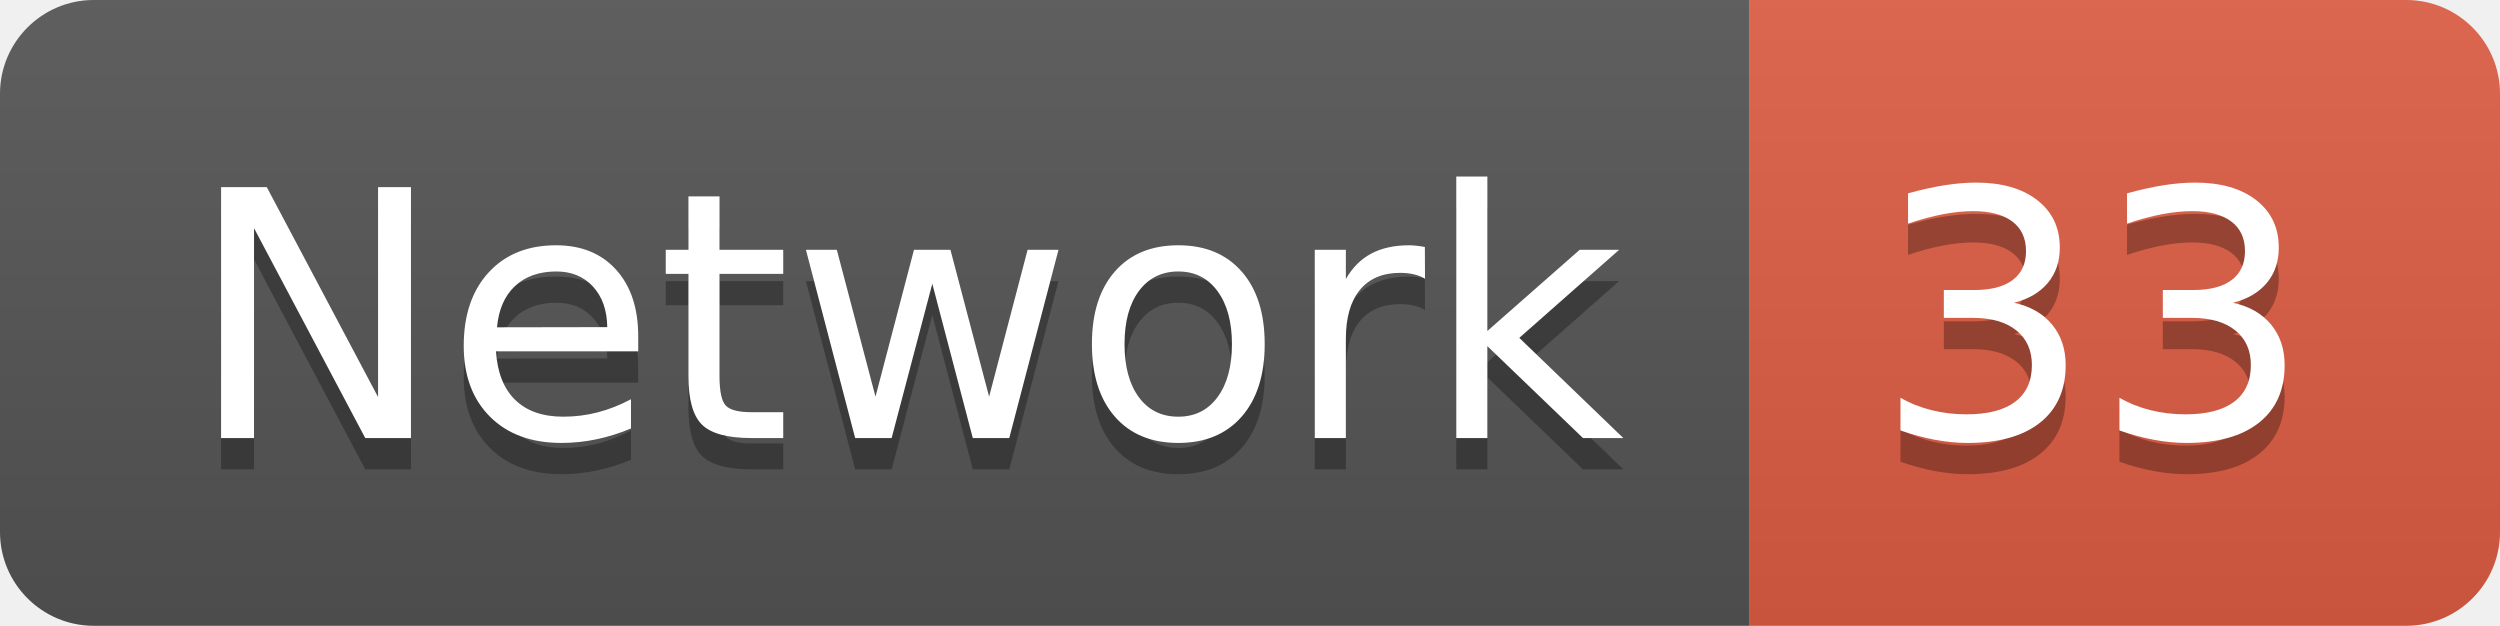
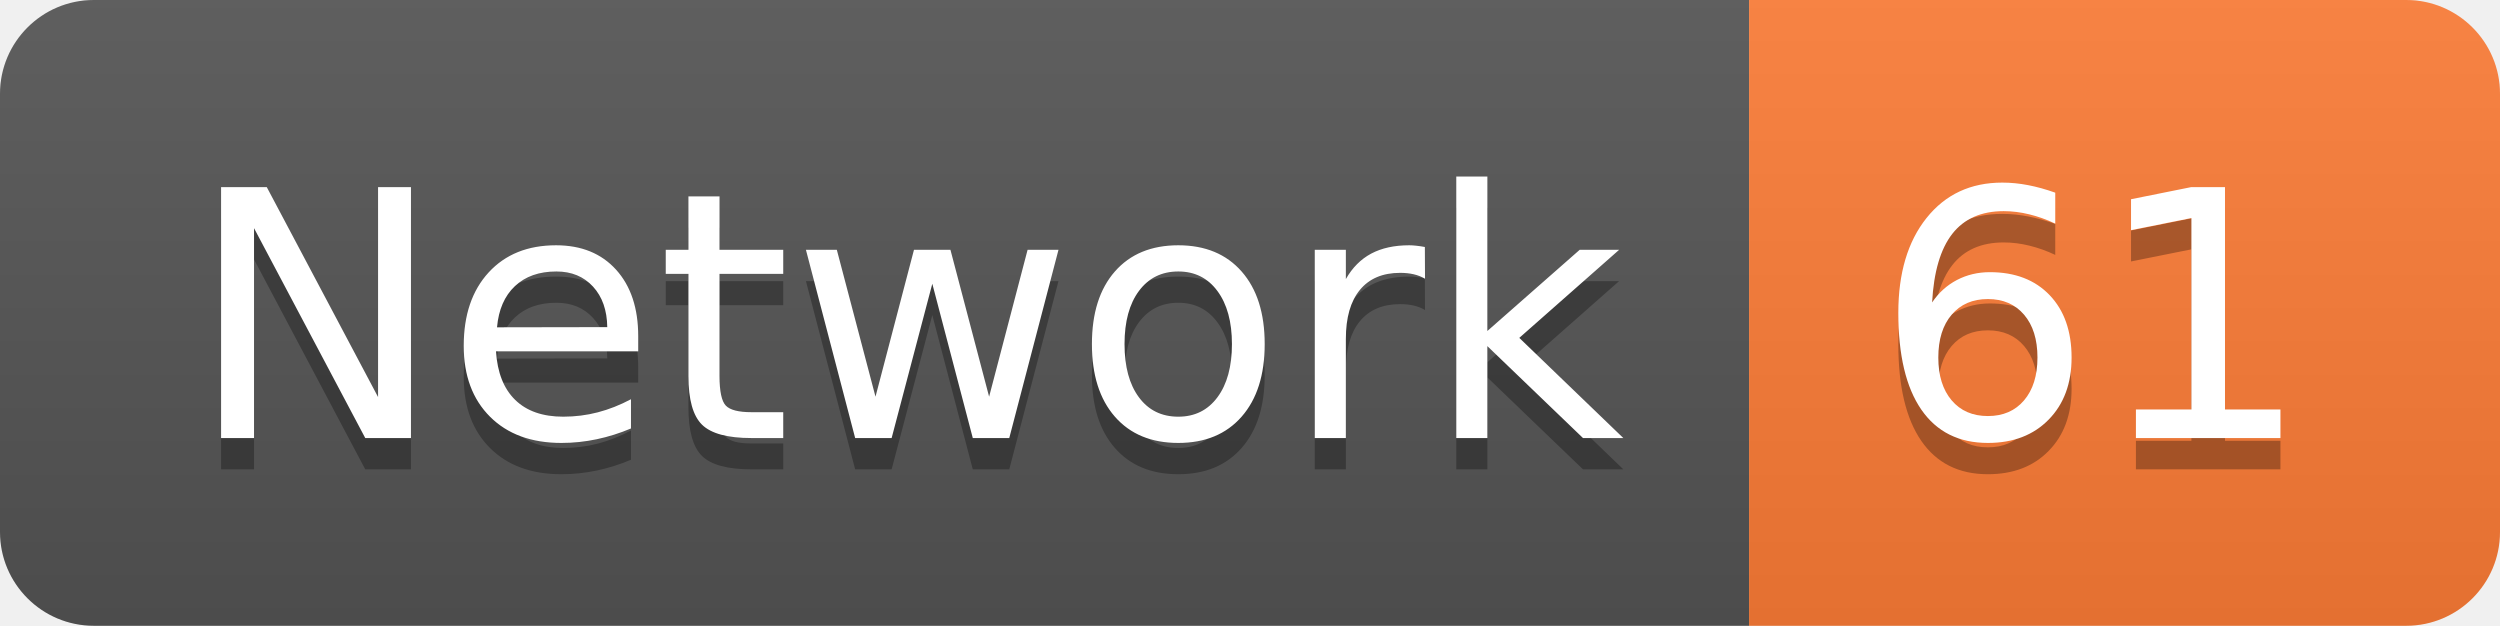
<svg xmlns="http://www.w3.org/2000/svg" width="79.9" height="20">
  <linearGradient id="smooth" x2="0" y2="100%">
    <stop offset="0" stop-color="#bbb" stop-opacity=".1" />
    <stop offset="1" stop-opacity=".1" />
  </linearGradient>
  <clipPath id="round">
    <rect width="79.9" height="20" rx="3" fill="#fff" />
  </clipPath>
  <g clip-path="url(#round)">
    <rect width="55.9" height="20" fill="#555" />
-     <rect x="55.9" width="24.0" height="20" fill="#e05d44" />
+     <rect x="55.9" width="24.0" height="20" fill="#fe7d37" />
    <rect width="79.9" height="20" fill="url(#smooth)" />
  </g>
  <g fill="#fff" text-anchor="middle" font-family="DejaVu Sans,Verdana,Geneva,sans-serif" font-size="110">
    <text x="289.5" y="150" fill="#010101" fill-opacity=".3" transform="scale(0.1)" textLength="459.0" lengthAdjust="spacing">Network</text>
    <text x="289.5" y="140" transform="scale(0.1)" textLength="459.0" lengthAdjust="spacing">Network</text>
-     <text x="669.0" y="150" fill="#010101" fill-opacity=".3" transform="scale(0.1)" textLength="140.0" lengthAdjust="spacing">33</text>
-     <text x="669.0" y="140" transform="scale(0.1)" textLength="140.0" lengthAdjust="spacing">33</text>
+     <text x="669.0" y="150" fill="#010101" fill-opacity=".3" transform="scale(0.1)" textLength="140.0" lengthAdjust="spacing">61</text>
+     <text x="669.0" y="140" transform="scale(0.1)" textLength="140.0" lengthAdjust="spacing">61</text>
  </g>
</svg>
